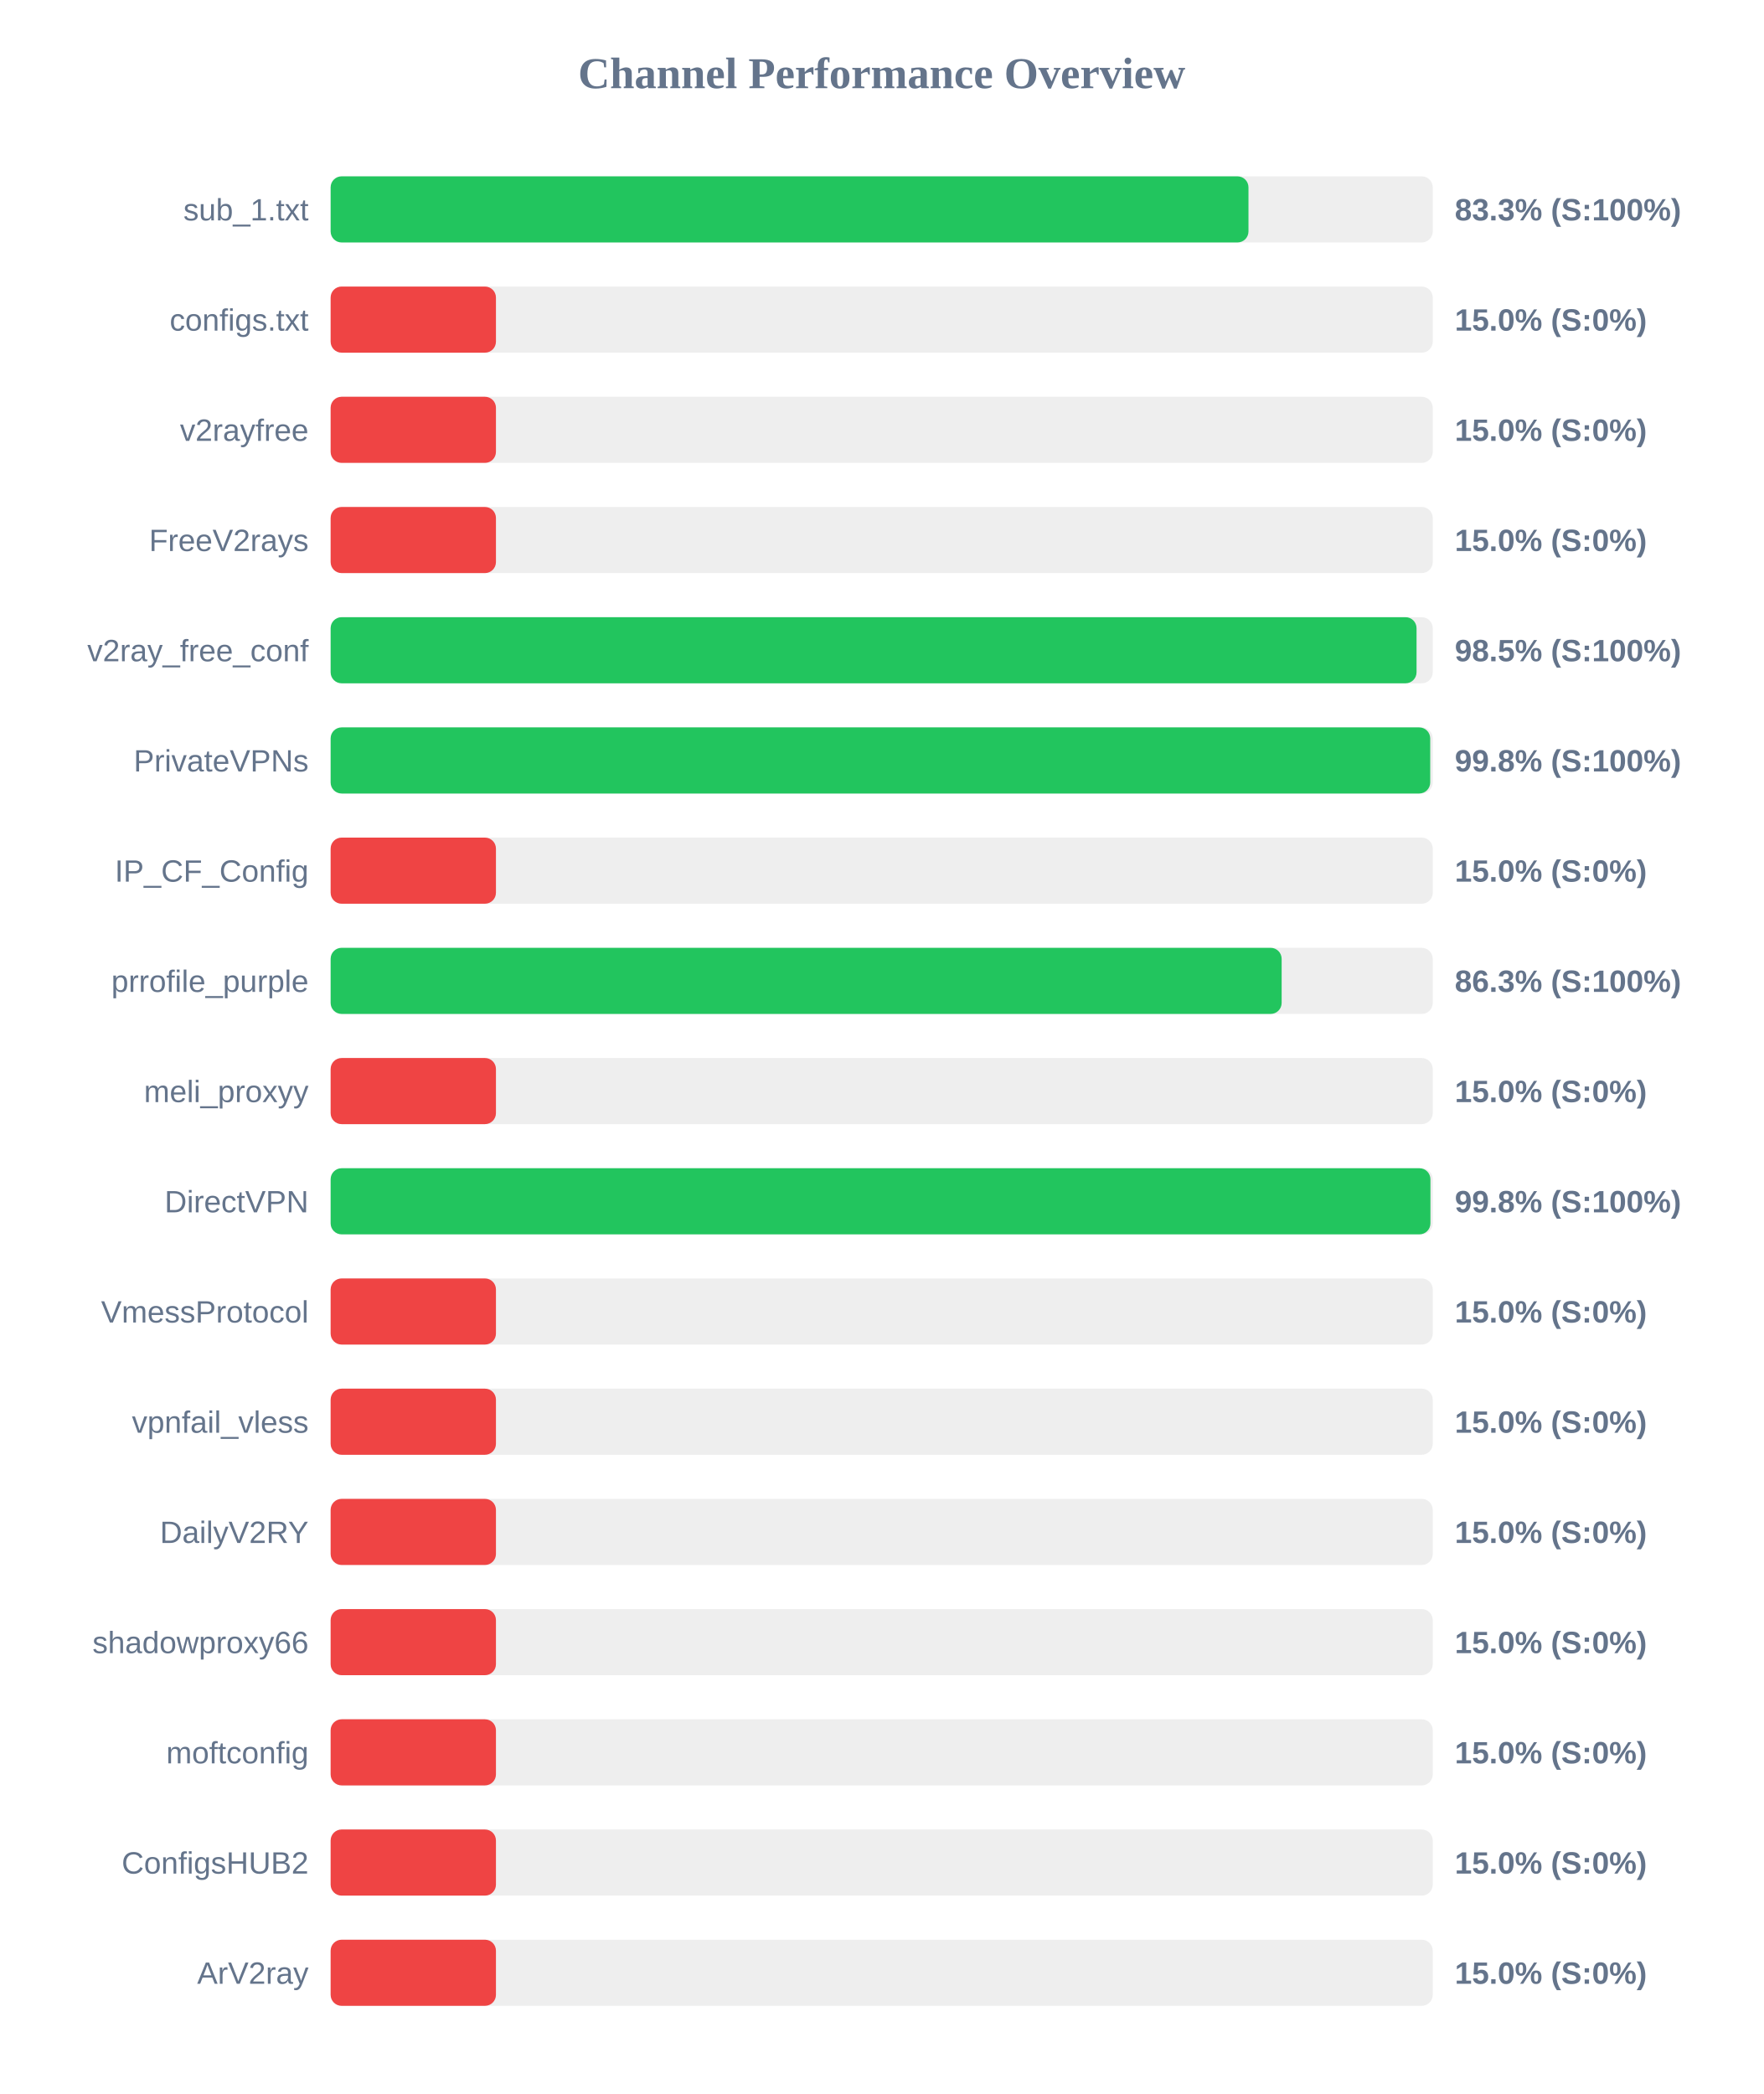
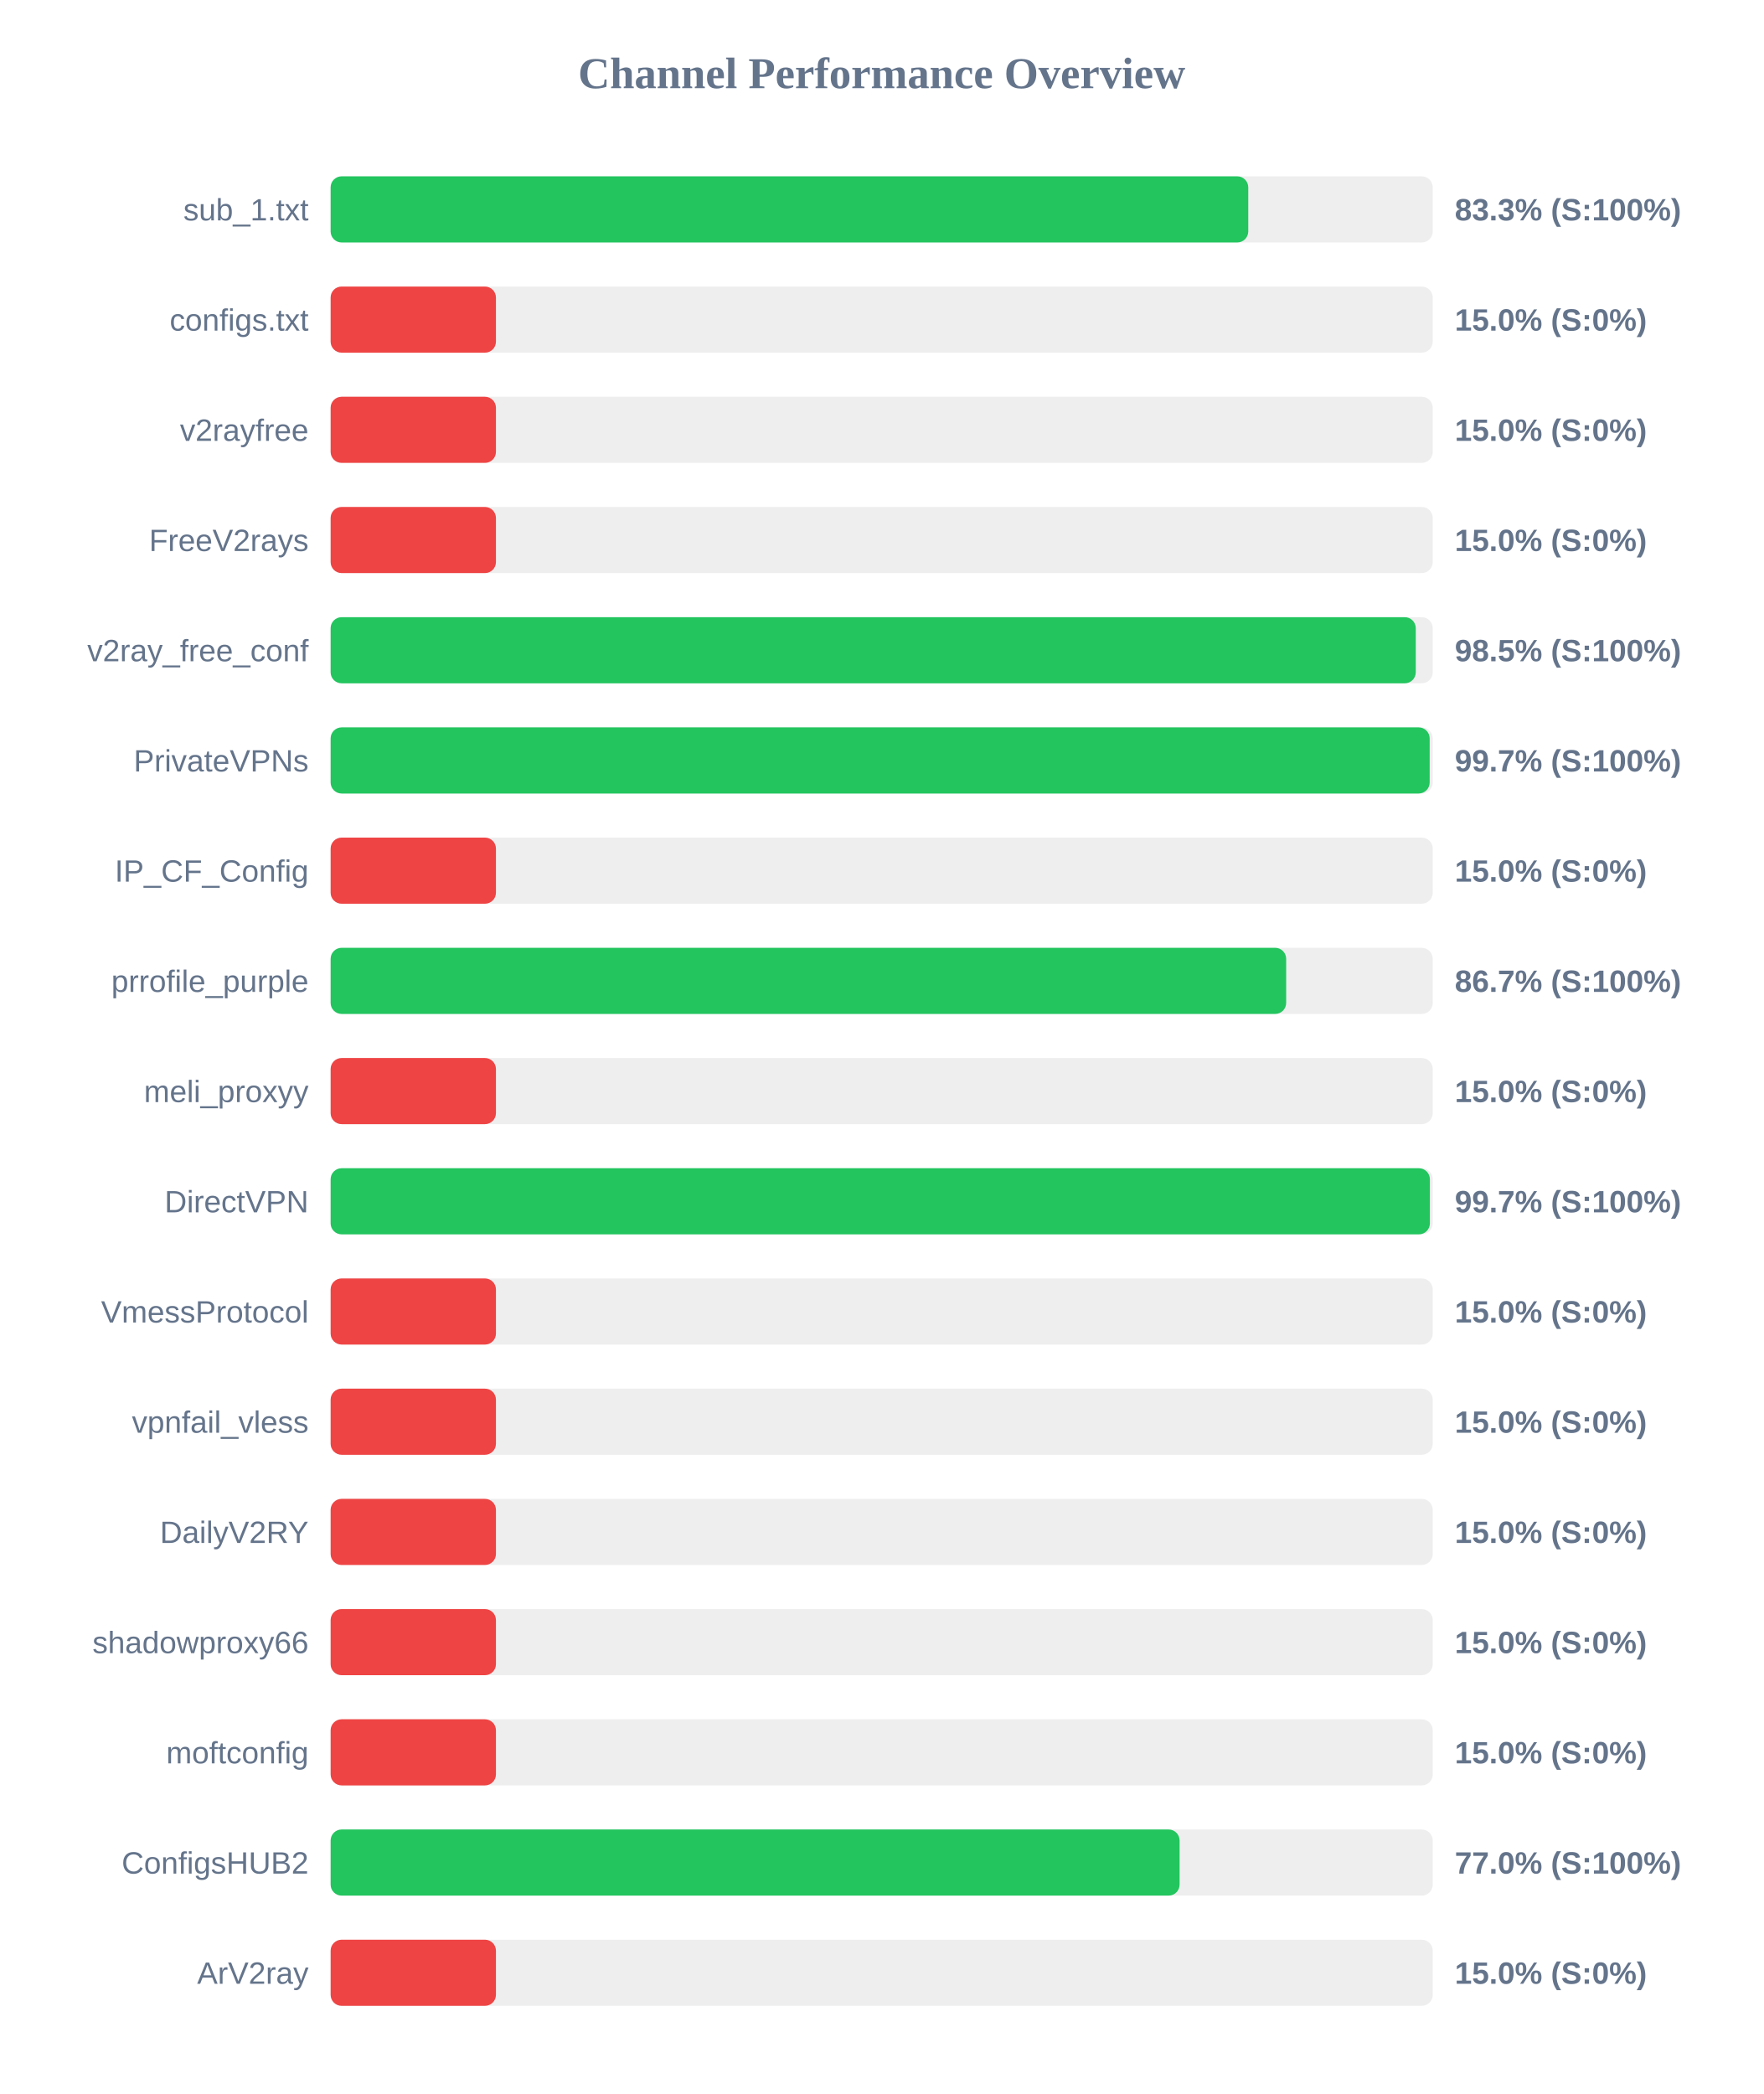
<svg xmlns="http://www.w3.org/2000/svg" width="800" height="950" version="1.1">
  <style>
        .row { font: 14px Arial; fill: #64748b; }
        .score { font: bold 14px Arial; fill: #64748b; }
    </style>
  <text x="400" y="40" text-anchor="middle" font-size="20px" font-weight="bold" fill="#64748b">Channel Performance Overview</text>
  <rect x="150" y="80" width="500" height="30" fill="#eee" rx="5" />
-   <rect x="150" y="80" width="416.4" height="30" fill="#22c55e" rx="5" />
+   <rect x="150" y="80" width="416.3" height="30" fill="#22c55e" rx="5" />
  <text x="140" y="100" text-anchor="end" class="row">sub_1.txt</text>
  <text x="660" y="100" text-anchor="start" class="score">83.3% (S:100%)</text>
  <rect x="150" y="130" width="500" height="30" fill="#eee" rx="5" />
  <rect x="150" y="130" width="75.0" height="30" fill="#ef4444" rx="5" />
  <text x="140" y="150" text-anchor="end" class="row">configs.txt</text>
  <text x="660" y="150" text-anchor="start" class="score">15.0% (S:0%)</text>
  <rect x="150" y="180" width="500" height="30" fill="#eee" rx="5" />
  <rect x="150" y="180" width="75.0" height="30" fill="#ef4444" rx="5" />
  <text x="140" y="200" text-anchor="end" class="row">v2rayfree</text>
  <text x="660" y="200" text-anchor="start" class="score">15.0% (S:0%)</text>
  <rect x="150" y="230" width="500" height="30" fill="#eee" rx="5" />
  <rect x="150" y="230" width="75.0" height="30" fill="#ef4444" rx="5" />
  <text x="140" y="250" text-anchor="end" class="row">FreeV2rays</text>
  <text x="660" y="250" text-anchor="start" class="score">15.0% (S:0%)</text>
  <rect x="150" y="280" width="500" height="30" fill="#eee" rx="5" />
-   <rect x="150" y="280" width="492.65" height="30" fill="#22c55e" rx="5" />
+   <rect x="150" y="280" width="492.3" height="30" fill="#22c55e" rx="5" />
  <text x="140" y="300" text-anchor="end" class="row">v2ray_free_conf</text>
  <text x="660" y="300" text-anchor="start" class="score">98.5% (S:100%)</text>
  <rect x="150" y="330" width="500" height="30" fill="#eee" rx="5" />
-   <rect x="150" y="330" width="498.85" height="30" fill="#22c55e" rx="5" />
+   <rect x="150" y="330" width="498.6" height="30" fill="#22c55e" rx="5" />
  <text x="140" y="350" text-anchor="end" class="row">PrivateVPNs</text>
-   <text x="660" y="350" text-anchor="start" class="score">99.8% (S:100%)</text>
+   <text x="660" y="350" text-anchor="start" class="score">99.7% (S:100%)</text>
  <rect x="150" y="380" width="500" height="30" fill="#eee" rx="5" />
  <rect x="150" y="380" width="75.0" height="30" fill="#ef4444" rx="5" />
  <text x="140" y="400" text-anchor="end" class="row">IP_CF_Config</text>
  <text x="660" y="400" text-anchor="start" class="score">15.0% (S:0%)</text>
  <rect x="150" y="430" width="500" height="30" fill="#eee" rx="5" />
-   <rect x="150" y="430" width="431.45" height="30" fill="#22c55e" rx="5" />
+   <rect x="150" y="430" width="433.5" height="30" fill="#22c55e" rx="5" />
  <text x="140" y="450" text-anchor="end" class="row">prrofile_purple</text>
-   <text x="660" y="450" text-anchor="start" class="score">86.3% (S:100%)</text>
+   <text x="660" y="450" text-anchor="start" class="score">86.7% (S:100%)</text>
  <rect x="150" y="480" width="500" height="30" fill="#eee" rx="5" />
  <rect x="150" y="480" width="75.0" height="30" fill="#ef4444" rx="5" />
  <text x="140" y="500" text-anchor="end" class="row">meli_proxyy</text>
  <text x="660" y="500" text-anchor="start" class="score">15.0% (S:0%)</text>
  <rect x="150" y="530" width="500" height="30" fill="#eee" rx="5" />
-   <rect x="150" y="530" width="498.95" height="30" fill="#22c55e" rx="5" />
+   <rect x="150" y="530" width="498.7" height="30" fill="#22c55e" rx="5" />
  <text x="140" y="550" text-anchor="end" class="row">DirectVPN</text>
-   <text x="660" y="550" text-anchor="start" class="score">99.8% (S:100%)</text>
+   <text x="660" y="550" text-anchor="start" class="score">99.7% (S:100%)</text>
  <rect x="150" y="580" width="500" height="30" fill="#eee" rx="5" />
  <rect x="150" y="580" width="75.0" height="30" fill="#ef4444" rx="5" />
  <text x="140" y="600" text-anchor="end" class="row">VmessProtocol</text>
  <text x="660" y="600" text-anchor="start" class="score">15.0% (S:0%)</text>
  <rect x="150" y="630" width="500" height="30" fill="#eee" rx="5" />
  <rect x="150" y="630" width="75.0" height="30" fill="#ef4444" rx="5" />
  <text x="140" y="650" text-anchor="end" class="row">vpnfail_vless</text>
  <text x="660" y="650" text-anchor="start" class="score">15.0% (S:0%)</text>
  <rect x="150" y="680" width="500" height="30" fill="#eee" rx="5" />
  <rect x="150" y="680" width="75.0" height="30" fill="#ef4444" rx="5" />
  <text x="140" y="700" text-anchor="end" class="row">DailyV2RY</text>
  <text x="660" y="700" text-anchor="start" class="score">15.0% (S:0%)</text>
  <rect x="150" y="730" width="500" height="30" fill="#eee" rx="5" />
  <rect x="150" y="730" width="75.0" height="30" fill="#ef4444" rx="5" />
  <text x="140" y="750" text-anchor="end" class="row">shadowproxy66</text>
  <text x="660" y="750" text-anchor="start" class="score">15.0% (S:0%)</text>
  <rect x="150" y="780" width="500" height="30" fill="#eee" rx="5" />
  <rect x="150" y="780" width="75.0" height="30" fill="#ef4444" rx="5" />
  <text x="140" y="800" text-anchor="end" class="row">moftconfig</text>
  <text x="660" y="800" text-anchor="start" class="score">15.0% (S:0%)</text>
  <rect x="150" y="830" width="500" height="30" fill="#eee" rx="5" />
-   <rect x="150" y="830" width="75.0" height="30" fill="#ef4444" rx="5" />
+   <rect x="150" y="830" width="385.15" height="30" fill="#22c55e" rx="5" />
  <text x="140" y="850" text-anchor="end" class="row">ConfigsHUB2</text>
-   <text x="660" y="850" text-anchor="start" class="score">15.0% (S:0%)</text>
+   <text x="660" y="850" text-anchor="start" class="score">77.0% (S:100%)</text>
  <rect x="150" y="880" width="500" height="30" fill="#eee" rx="5" />
  <rect x="150" y="880" width="75.0" height="30" fill="#ef4444" rx="5" />
  <text x="140" y="900" text-anchor="end" class="row">ArV2ray</text>
  <text x="660" y="900" text-anchor="start" class="score">15.0% (S:0%)</text>
</svg>
